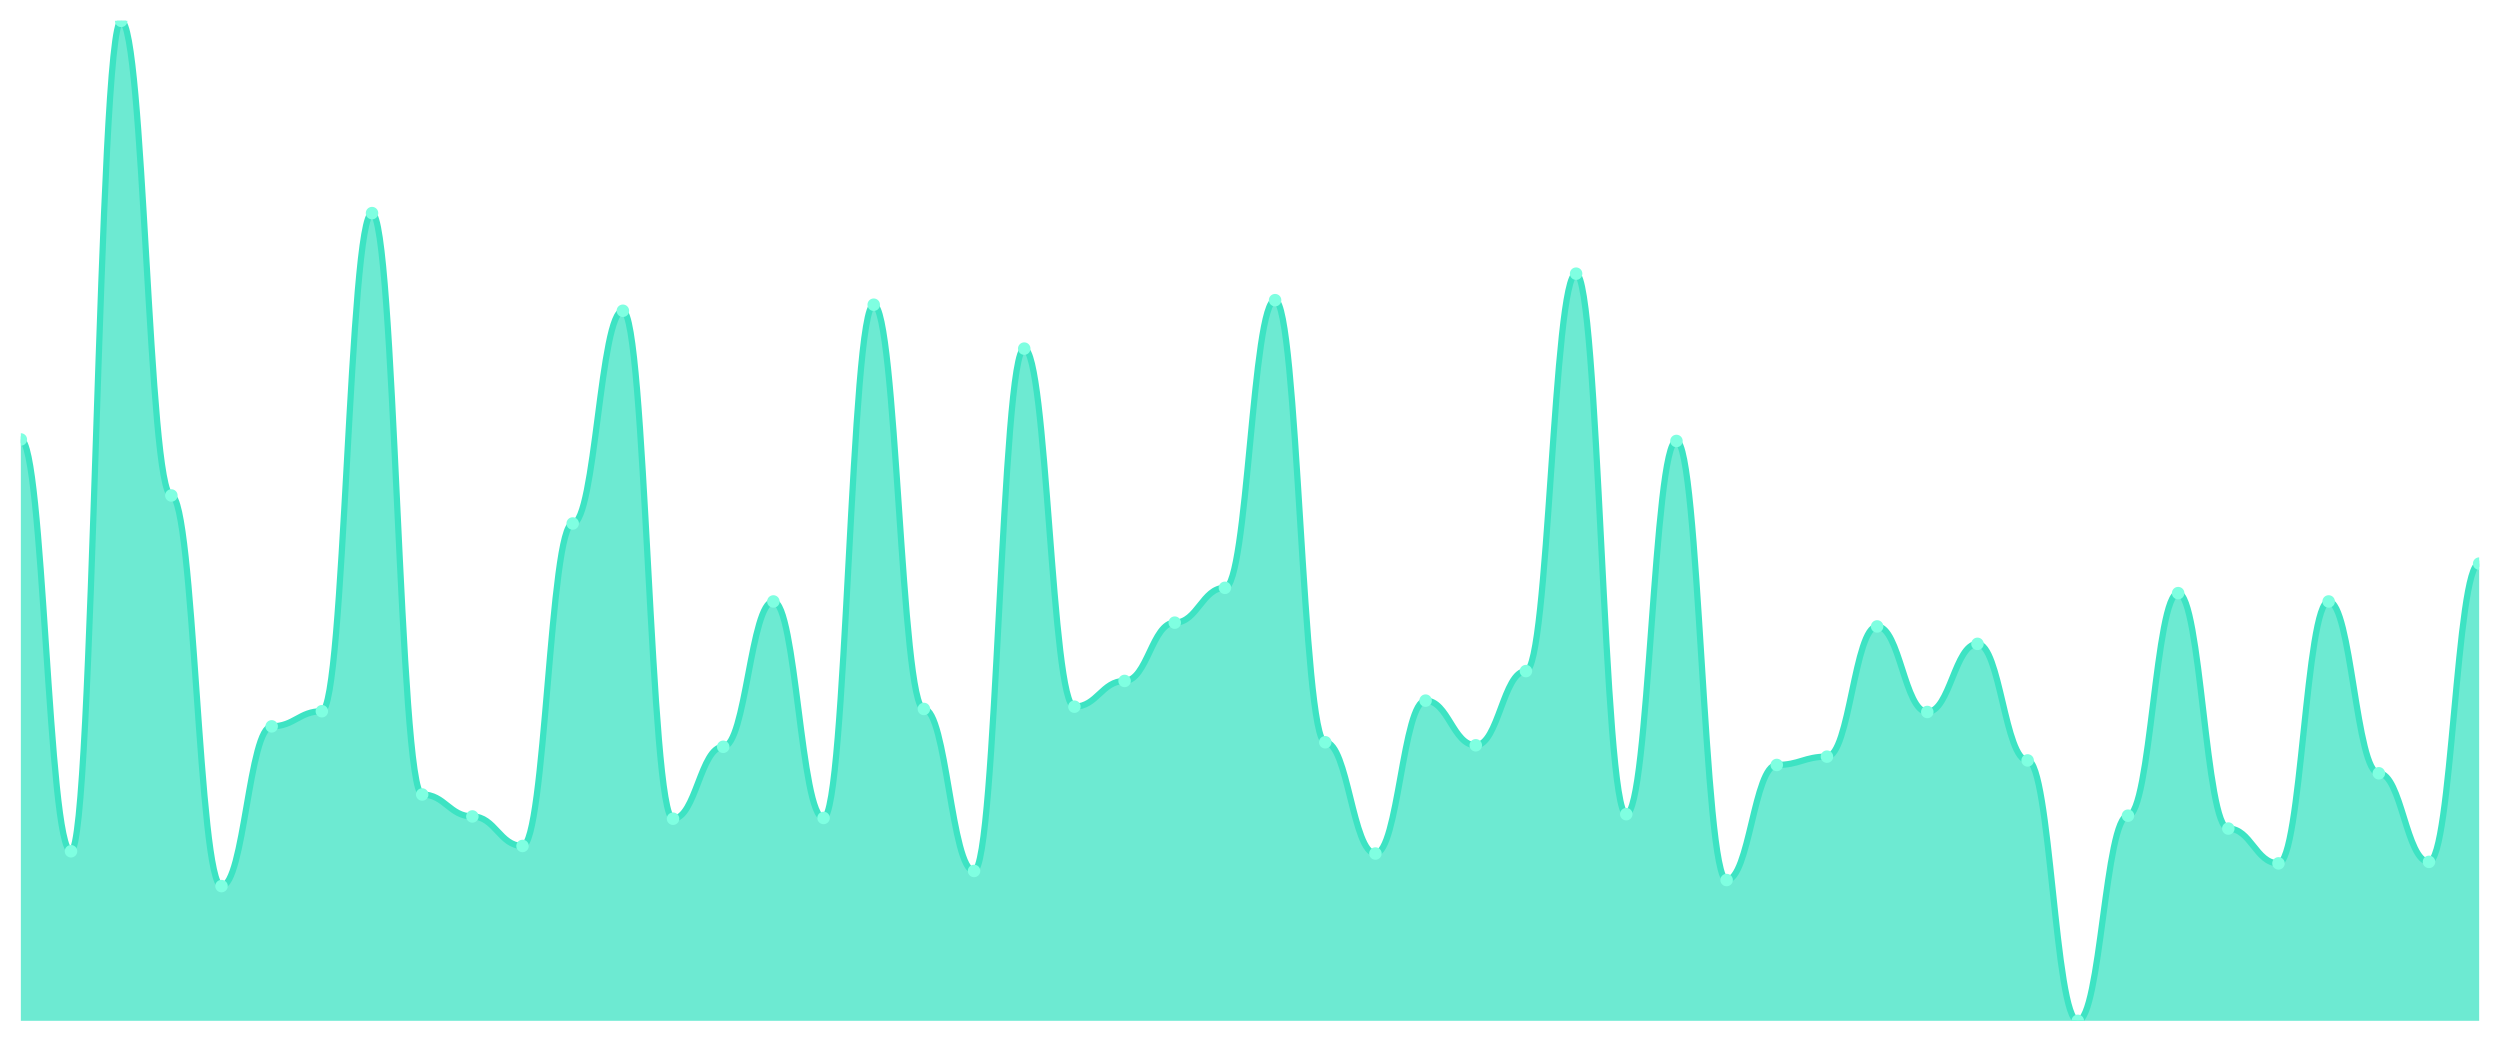
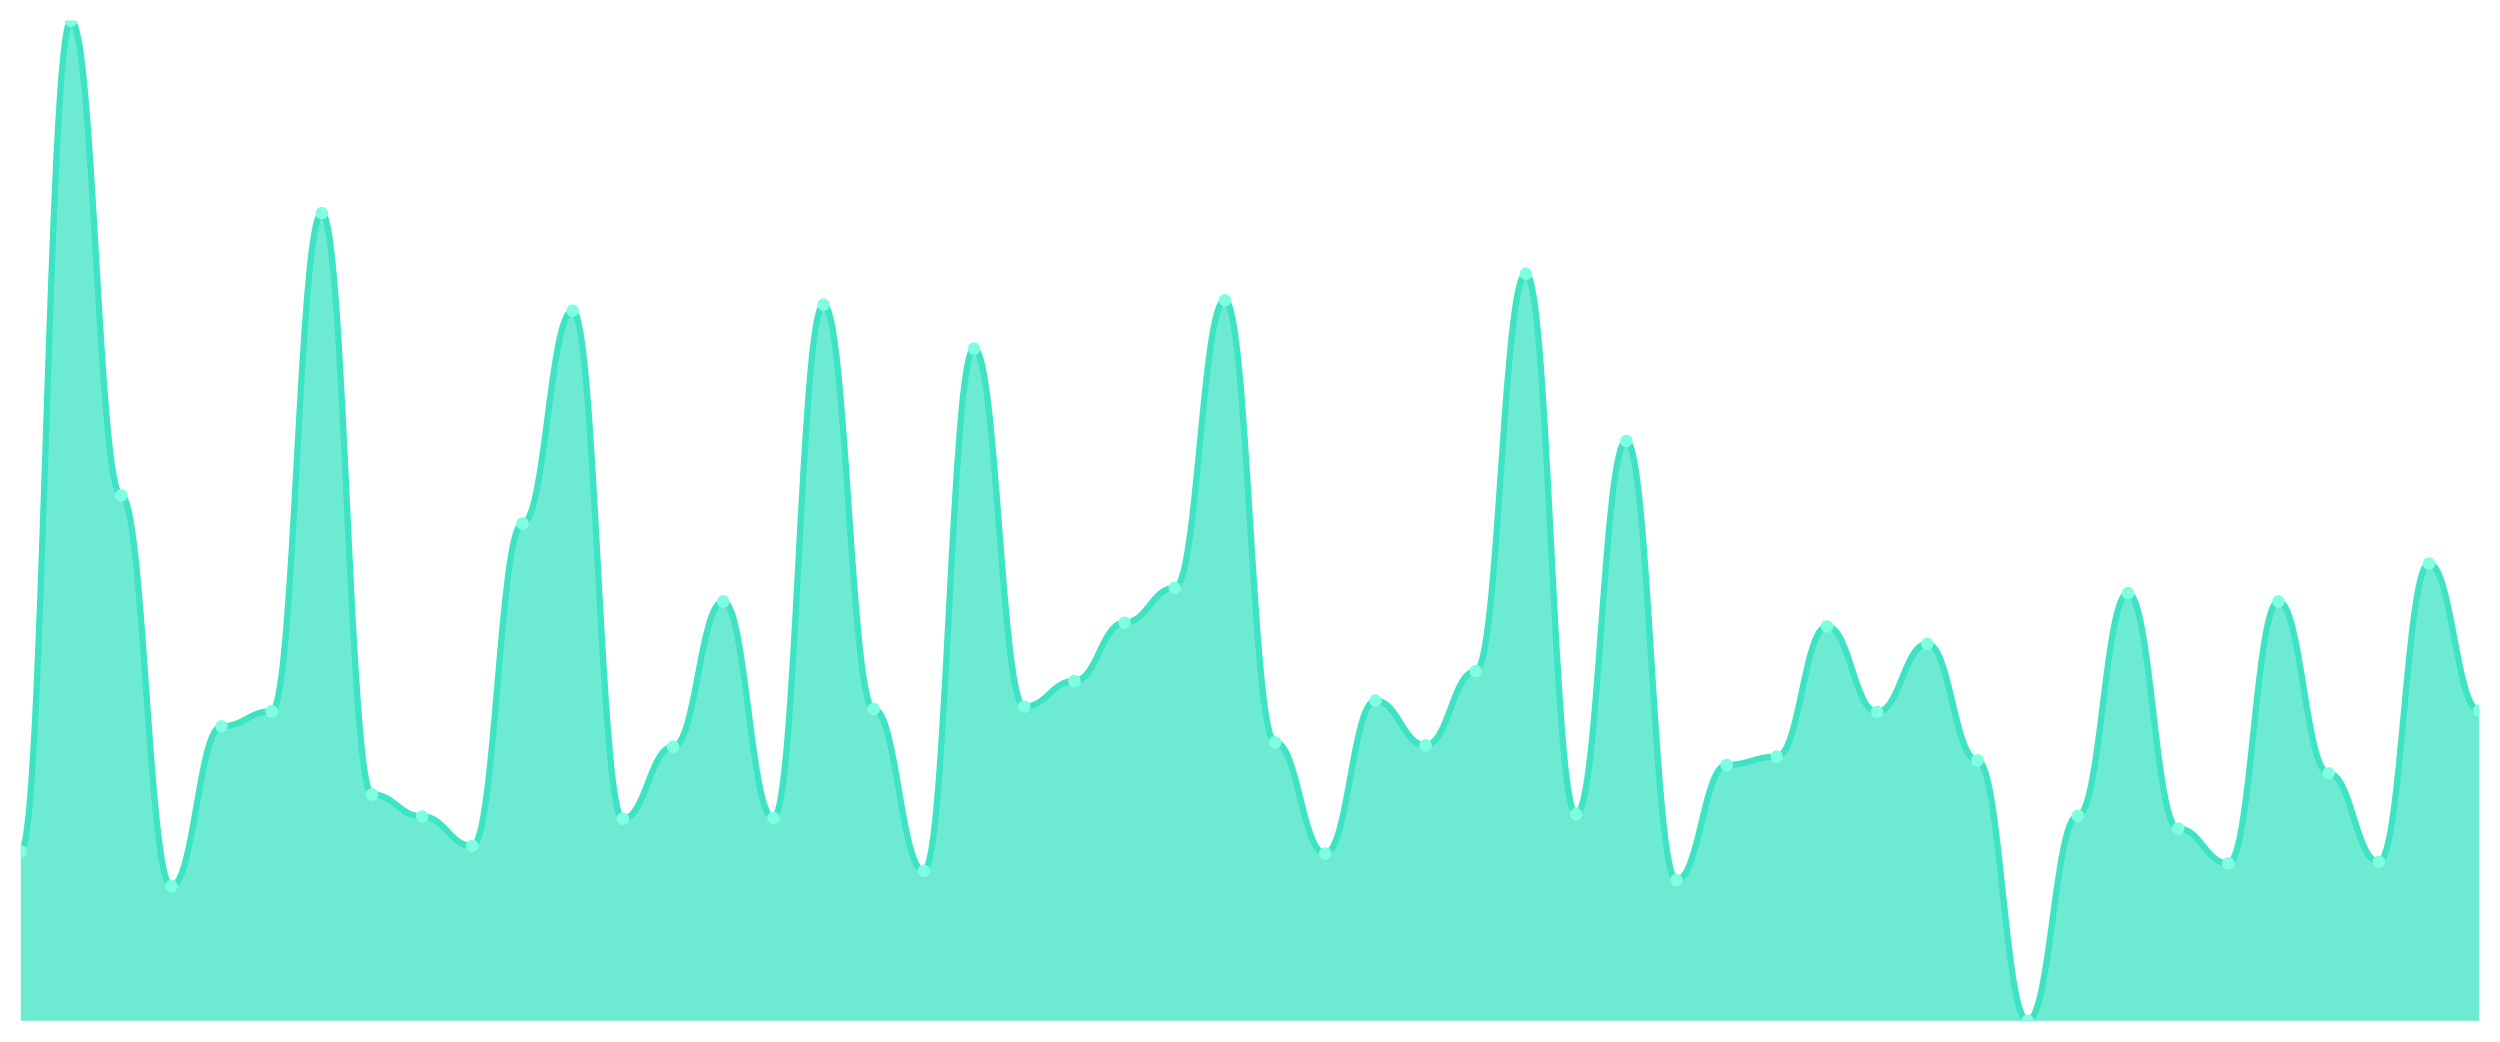
<svg xmlns="http://www.w3.org/2000/svg" viewBox="0 0 1200 500" width="1200" height="500">
  <defs>
    <clipPath id="c">
      <rect x="10" y="10" width="1180" height="480" />
    </clipPath>
  </defs>
  <rect width="1200" height="500" fill="none" />
  <g clip-path="url(#c)">
-     <path d="M 10,490 L 10,210.939 C 20.837,210.939 23.245,408.607 34.082,408.607 C 44.918,408.607 47.327,10 58.163,10 C 69,10 71.408,237.827 82.245,237.827 C 93.082,237.827 95.49,425.322 106.327,425.322 C 117.163,425.322 119.571,348.653 130.408,348.653 C 141.245,348.653 143.653,341.385 154.49,341.385 C 165.327,341.385 167.735,102.294 178.571,102.294 C 189.408,102.294 191.816,381.355 202.653,381.355 C 213.49,381.355 215.898,391.893 226.735,391.893 C 237.571,391.893 239.98,406.064 250.816,406.064 C 261.653,406.064 264.061,251.272 274.898,251.272 C 285.735,251.272 288.143,149.167 298.98,149.167 C 309.816,149.167 312.224,392.983 323.061,392.983 C 333.898,392.983 336.306,358.463 347.143,358.463 C 357.98,358.463 360.388,288.698 371.224,288.698 C 382.061,288.698 384.469,392.619 395.306,392.619 C 406.143,392.619 408.551,146.26 419.388,146.26 C 430.224,146.26 432.633,340.295 443.469,340.295 C 454.306,340.295 456.714,418.055 467.551,418.055 C 478.388,418.055 480.796,167.335 491.633,167.335 C 502.469,167.335 504.878,339.205 515.714,339.205 C 526.551,339.205 528.959,326.851 539.796,326.851 C 550.633,326.851 553.041,298.872 563.878,298.872 C 574.714,298.872 577.122,282.157 587.959,282.157 C 598.796,282.157 601.204,144.08 612.041,144.08 C 622.878,144.08 625.286,356.283 636.122,356.283 C 646.959,356.283 649.367,409.697 660.204,409.697 C 671.041,409.697 673.449,336.298 684.286,336.298 C 695.122,336.298 697.531,357.737 708.367,357.737 C 719.204,357.737 721.612,322.127 732.449,322.127 C 743.286,322.127 745.694,131.363 756.531,131.363 C 767.367,131.363 769.776,390.802 780.612,390.802 C 791.449,390.802 793.857,211.665 804.694,211.665 C 815.531,211.665 817.939,422.415 828.776,422.415 C 839.612,422.415 842.02,367.184 852.857,367.184 C 863.694,367.184 866.102,363.187 876.939,363.187 C 887.776,363.187 890.184,300.689 901.02,300.689 C 911.857,300.689 914.265,341.749 925.102,341.749 C 935.939,341.749 938.347,309.046 949.184,309.046 C 960.02,309.046 962.429,365.004 973.265,365.004 C 984.102,365.004 986.51,490 997.347,490 C 1008.184,490 1010.592,391.529 1021.429,391.529 C 1032.265,391.529 1034.673,284.701 1045.51,284.701 C 1056.347,284.701 1058.755,397.706 1069.592,397.706 C 1080.429,397.706 1082.837,414.421 1093.673,414.421 C 1104.51,414.421 1106.918,288.698 1117.755,288.698 C 1128.592,288.698 1131,371.181 1141.837,371.181 C 1152.673,371.181 1155.082,413.694 1165.918,413.694 C 1176.755,413.694 1179.163,270.53 1190,270.53 L 1190,490 Z" fill="rgba(61,227,195,0.75)" />
-     <path d="M 10,210.939 C 20.837,210.939 23.245,408.607 34.082,408.607 C 44.918,408.607 47.327,10 58.163,10 C 69,10 71.408,237.827 82.245,237.827 C 93.082,237.827 95.49,425.322 106.327,425.322 C 117.163,425.322 119.571,348.653 130.408,348.653 C 141.245,348.653 143.653,341.385 154.49,341.385 C 165.327,341.385 167.735,102.294 178.571,102.294 C 189.408,102.294 191.816,381.355 202.653,381.355 C 213.49,381.355 215.898,391.893 226.735,391.893 C 237.571,391.893 239.98,406.064 250.816,406.064 C 261.653,406.064 264.061,251.272 274.898,251.272 C 285.735,251.272 288.143,149.167 298.98,149.167 C 309.816,149.167 312.224,392.983 323.061,392.983 C 333.898,392.983 336.306,358.463 347.143,358.463 C 357.98,358.463 360.388,288.698 371.224,288.698 C 382.061,288.698 384.469,392.619 395.306,392.619 C 406.143,392.619 408.551,146.26 419.388,146.26 C 430.224,146.26 432.633,340.295 443.469,340.295 C 454.306,340.295 456.714,418.055 467.551,418.055 C 478.388,418.055 480.796,167.335 491.633,167.335 C 502.469,167.335 504.878,339.205 515.714,339.205 C 526.551,339.205 528.959,326.851 539.796,326.851 C 550.633,326.851 553.041,298.872 563.878,298.872 C 574.714,298.872 577.122,282.157 587.959,282.157 C 598.796,282.157 601.204,144.08 612.041,144.08 C 622.878,144.08 625.286,356.283 636.122,356.283 C 646.959,356.283 649.367,409.697 660.204,409.697 C 671.041,409.697 673.449,336.298 684.286,336.298 C 695.122,336.298 697.531,357.737 708.367,357.737 C 719.204,357.737 721.612,322.127 732.449,322.127 C 743.286,322.127 745.694,131.363 756.531,131.363 C 767.367,131.363 769.776,390.802 780.612,390.802 C 791.449,390.802 793.857,211.665 804.694,211.665 C 815.531,211.665 817.939,422.415 828.776,422.415 C 839.612,422.415 842.02,367.184 852.857,367.184 C 863.694,367.184 866.102,363.187 876.939,363.187 C 887.776,363.187 890.184,300.689 901.02,300.689 C 911.857,300.689 914.265,341.749 925.102,341.749 C 935.939,341.749 938.347,309.046 949.184,309.046 C 960.02,309.046 962.429,365.004 973.265,365.004 C 984.102,365.004 986.51,490 997.347,490 C 1008.184,490 1010.592,391.529 1021.429,391.529 C 1032.265,391.529 1034.673,284.701 1045.51,284.701 C 1056.347,284.701 1058.755,397.706 1069.592,397.706 C 1080.429,397.706 1082.837,414.421 1093.673,414.421 C 1104.51,414.421 1106.918,288.698 1117.755,288.698 C 1128.592,288.698 1131,371.181 1141.837,371.181 C 1152.673,371.181 1155.082,413.694 1165.918,413.694 C 1176.755,413.694 1179.163,270.53 1190,270.53" fill="none" stroke="#3de3c3" stroke-width="3" stroke-linecap="round" stroke-linejoin="round" />
-     <circle cx="10" cy="210.939" r="3" fill="#7fffe1" />
-     <circle cx="34.082" cy="408.607" r="3" fill="#7fffe1" />
-     <circle cx="58.163" cy="10" r="3" fill="#7fffe1" />
-     <circle cx="82.245" cy="237.827" r="3" fill="#7fffe1" />
-     <circle cx="106.327" cy="425.322" r="3" fill="#7fffe1" />
-     <circle cx="130.408" cy="348.653" r="3" fill="#7fffe1" />
-     <circle cx="154.49" cy="341.385" r="3" fill="#7fffe1" />
-     <circle cx="178.571" cy="102.294" r="3" fill="#7fffe1" />
-     <circle cx="202.653" cy="381.355" r="3" fill="#7fffe1" />
-     <circle cx="226.735" cy="391.893" r="3" fill="#7fffe1" />
-     <circle cx="250.816" cy="406.064" r="3" fill="#7fffe1" />
-     <circle cx="274.898" cy="251.272" r="3" fill="#7fffe1" />
-     <circle cx="298.98" cy="149.167" r="3" fill="#7fffe1" />
-     <circle cx="323.061" cy="392.983" r="3" fill="#7fffe1" />
-     <circle cx="347.143" cy="358.463" r="3" fill="#7fffe1" />
-     <circle cx="371.224" cy="288.698" r="3" fill="#7fffe1" />
-     <circle cx="395.306" cy="392.619" r="3" fill="#7fffe1" />
-     <circle cx="419.388" cy="146.26" r="3" fill="#7fffe1" />
-     <circle cx="443.469" cy="340.295" r="3" fill="#7fffe1" />
-     <circle cx="467.551" cy="418.055" r="3" fill="#7fffe1" />
-     <circle cx="491.633" cy="167.335" r="3" fill="#7fffe1" />
-     <circle cx="515.714" cy="339.205" r="3" fill="#7fffe1" />
-     <circle cx="539.796" cy="326.851" r="3" fill="#7fffe1" />
-     <circle cx="563.878" cy="298.872" r="3" fill="#7fffe1" />
-     <circle cx="587.959" cy="282.157" r="3" fill="#7fffe1" />
-     <circle cx="612.041" cy="144.08" r="3" fill="#7fffe1" />
-     <circle cx="636.122" cy="356.283" r="3" fill="#7fffe1" />
-     <circle cx="660.204" cy="409.697" r="3" fill="#7fffe1" />
-     <circle cx="684.286" cy="336.298" r="3" fill="#7fffe1" />
-     <circle cx="708.367" cy="357.737" r="3" fill="#7fffe1" />
-     <circle cx="732.449" cy="322.127" r="3" fill="#7fffe1" />
-     <circle cx="756.531" cy="131.363" r="3" fill="#7fffe1" />
-     <circle cx="780.612" cy="390.802" r="3" fill="#7fffe1" />
-     <circle cx="804.694" cy="211.665" r="3" fill="#7fffe1" />
-     <circle cx="828.776" cy="422.415" r="3" fill="#7fffe1" />
-     <circle cx="852.857" cy="367.184" r="3" fill="#7fffe1" />
-     <circle cx="876.939" cy="363.187" r="3" fill="#7fffe1" />
-     <circle cx="901.02" cy="300.689" r="3" fill="#7fffe1" />
-     <circle cx="925.102" cy="341.749" r="3" fill="#7fffe1" />
-     <circle cx="949.184" cy="309.046" r="3" fill="#7fffe1" />
-     <circle cx="973.265" cy="365.004" r="3" fill="#7fffe1" />
-     <circle cx="997.347" cy="490" r="3" fill="#7fffe1" />
-     <circle cx="1021.429" cy="391.529" r="3" fill="#7fffe1" />
-     <circle cx="1045.51" cy="284.701" r="3" fill="#7fffe1" />
-     <circle cx="1069.592" cy="397.706" r="3" fill="#7fffe1" />
-     <circle cx="1093.673" cy="414.421" r="3" fill="#7fffe1" />
-     <circle cx="1117.755" cy="288.698" r="3" fill="#7fffe1" />
-     <circle cx="1141.837" cy="371.181" r="3" fill="#7fffe1" />
-     <circle cx="1165.918" cy="413.694" r="3" fill="#7fffe1" />
-     <circle cx="1190" cy="270.53" r="3" fill="#7fffe1" />
+     <path d="M 10,490 L 10,408.607 C 20.837,408.607 23.245,10 34.082,10 C 44.918,10 47.327,237.827 58.163,237.827 C 69,237.827 71.408,425.322 82.245,425.322 C 93.082,425.322 95.49,348.653 106.327,348.653 C 117.163,348.653 119.571,341.385 130.408,341.385 C 141.245,341.385 143.653,102.294 154.49,102.294 C 165.327,102.294 167.735,381.355 178.571,381.355 C 189.408,381.355 191.816,391.893 202.653,391.893 C 213.49,391.893 215.898,406.064 226.735,406.064 C 237.571,406.064 239.98,251.272 250.816,251.272 C 261.653,251.272 264.061,149.167 274.898,149.167 C 285.735,149.167 288.143,392.983 298.98,392.983 C 309.816,392.983 312.224,358.463 323.061,358.463 C 333.898,358.463 336.306,288.698 347.143,288.698 C 357.98,288.698 360.388,392.619 371.224,392.619 C 382.061,392.619 384.469,146.26 395.306,146.26 C 406.143,146.26 408.551,340.295 419.388,340.295 C 430.224,340.295 432.633,418.055 443.469,418.055 C 454.306,418.055 456.714,167.335 467.551,167.335 C 478.388,167.335 480.796,339.205 491.633,339.205 C 502.469,339.205 504.878,326.851 515.714,326.851 C 526.551,326.851 528.959,298.872 539.796,298.872 C 550.633,298.872 553.041,282.157 563.878,282.157 C 574.714,282.157 577.122,144.08 587.959,144.08 C 598.796,144.08 601.204,356.283 612.041,356.283 C 622.878,356.283 625.286,409.697 636.122,409.697 C 646.959,409.697 649.367,336.298 660.204,336.298 C 671.041,336.298 673.449,357.737 684.286,357.737 C 695.122,357.737 697.531,322.127 708.367,322.127 C 719.204,322.127 721.612,131.363 732.449,131.363 C 743.286,131.363 745.694,390.802 756.531,390.802 C 767.367,390.802 769.776,211.665 780.612,211.665 C 791.449,211.665 793.857,422.415 804.694,422.415 C 815.531,422.415 817.939,367.184 828.776,367.184 C 839.612,367.184 842.02,363.187 852.857,363.187 C 863.694,363.187 866.102,300.689 876.939,300.689 C 887.776,300.689 890.184,341.749 901.02,341.749 C 911.857,341.749 914.265,309.046 925.102,309.046 C 935.939,309.046 938.347,365.004 949.184,365.004 C 960.02,365.004 962.429,490 973.265,490 C 984.102,490 986.51,391.529 997.347,391.529 C 1008.184,391.529 1010.592,284.701 1021.429,284.701 C 1032.265,284.701 1034.673,397.706 1045.51,397.706 C 1056.347,397.706 1058.755,414.421 1069.592,414.421 C 1080.429,414.421 1082.837,288.698 1093.673,288.698 C 1104.51,288.698 1106.918,371.181 1117.755,371.181 C 1128.592,371.181 1131,413.694 1141.837,413.694 C 1152.673,413.694 1155.082,270.53 1165.918,270.53 C 1176.755,270.53 1179.163,341.022 1190,341.022 L 1190,490 Z" fill="rgba(61,227,195,0.75)" />
+     <path d="M 10,408.607 C 20.837,408.607 23.245,10 34.082,10 C 44.918,10 47.327,237.827 58.163,237.827 C 69,237.827 71.408,425.322 82.245,425.322 C 93.082,425.322 95.49,348.653 106.327,348.653 C 117.163,348.653 119.571,341.385 130.408,341.385 C 141.245,341.385 143.653,102.294 154.49,102.294 C 165.327,102.294 167.735,381.355 178.571,381.355 C 189.408,381.355 191.816,391.893 202.653,391.893 C 213.49,391.893 215.898,406.064 226.735,406.064 C 237.571,406.064 239.98,251.272 250.816,251.272 C 261.653,251.272 264.061,149.167 274.898,149.167 C 285.735,149.167 288.143,392.983 298.98,392.983 C 309.816,392.983 312.224,358.463 323.061,358.463 C 333.898,358.463 336.306,288.698 347.143,288.698 C 357.98,288.698 360.388,392.619 371.224,392.619 C 382.061,392.619 384.469,146.26 395.306,146.26 C 406.143,146.26 408.551,340.295 419.388,340.295 C 430.224,340.295 432.633,418.055 443.469,418.055 C 454.306,418.055 456.714,167.335 467.551,167.335 C 478.388,167.335 480.796,339.205 491.633,339.205 C 502.469,339.205 504.878,326.851 515.714,326.851 C 526.551,326.851 528.959,298.872 539.796,298.872 C 550.633,298.872 553.041,282.157 563.878,282.157 C 574.714,282.157 577.122,144.08 587.959,144.08 C 598.796,144.08 601.204,356.283 612.041,356.283 C 622.878,356.283 625.286,409.697 636.122,409.697 C 646.959,409.697 649.367,336.298 660.204,336.298 C 671.041,336.298 673.449,357.737 684.286,357.737 C 695.122,357.737 697.531,322.127 708.367,322.127 C 719.204,322.127 721.612,131.363 732.449,131.363 C 743.286,131.363 745.694,390.802 756.531,390.802 C 767.367,390.802 769.776,211.665 780.612,211.665 C 791.449,211.665 793.857,422.415 804.694,422.415 C 815.531,422.415 817.939,367.184 828.776,367.184 C 839.612,367.184 842.02,363.187 852.857,363.187 C 863.694,363.187 866.102,300.689 876.939,300.689 C 887.776,300.689 890.184,341.749 901.02,341.749 C 911.857,341.749 914.265,309.046 925.102,309.046 C 935.939,309.046 938.347,365.004 949.184,365.004 C 960.02,365.004 962.429,490 973.265,490 C 984.102,490 986.51,391.529 997.347,391.529 C 1008.184,391.529 1010.592,284.701 1021.429,284.701 C 1032.265,284.701 1034.673,397.706 1045.51,397.706 C 1056.347,397.706 1058.755,414.421 1069.592,414.421 C 1080.429,414.421 1082.837,288.698 1093.673,288.698 C 1104.51,288.698 1106.918,371.181 1117.755,371.181 C 1128.592,371.181 1131,413.694 1141.837,413.694 C 1152.673,413.694 1155.082,270.53 1165.918,270.53 C 1176.755,270.53 1179.163,341.022 1190,341.022" fill="none" stroke="#3de3c3" stroke-width="3" stroke-linecap="round" stroke-linejoin="round" />
+     <circle cx="10" cy="408.607" r="3" fill="#7fffe1" />
+     <circle cx="34.082" cy="10" r="3" fill="#7fffe1" />
+     <circle cx="58.163" cy="237.827" r="3" fill="#7fffe1" />
+     <circle cx="82.245" cy="425.322" r="3" fill="#7fffe1" />
+     <circle cx="106.327" cy="348.653" r="3" fill="#7fffe1" />
+     <circle cx="130.408" cy="341.385" r="3" fill="#7fffe1" />
+     <circle cx="154.49" cy="102.294" r="3" fill="#7fffe1" />
+     <circle cx="178.571" cy="381.355" r="3" fill="#7fffe1" />
+     <circle cx="202.653" cy="391.893" r="3" fill="#7fffe1" />
+     <circle cx="226.735" cy="406.064" r="3" fill="#7fffe1" />
+     <circle cx="250.816" cy="251.272" r="3" fill="#7fffe1" />
+     <circle cx="274.898" cy="149.167" r="3" fill="#7fffe1" />
+     <circle cx="298.98" cy="392.983" r="3" fill="#7fffe1" />
+     <circle cx="323.061" cy="358.463" r="3" fill="#7fffe1" />
+     <circle cx="347.143" cy="288.698" r="3" fill="#7fffe1" />
+     <circle cx="371.224" cy="392.619" r="3" fill="#7fffe1" />
+     <circle cx="395.306" cy="146.26" r="3" fill="#7fffe1" />
+     <circle cx="419.388" cy="340.295" r="3" fill="#7fffe1" />
+     <circle cx="443.469" cy="418.055" r="3" fill="#7fffe1" />
+     <circle cx="467.551" cy="167.335" r="3" fill="#7fffe1" />
+     <circle cx="491.633" cy="339.205" r="3" fill="#7fffe1" />
+     <circle cx="515.714" cy="326.851" r="3" fill="#7fffe1" />
+     <circle cx="539.796" cy="298.872" r="3" fill="#7fffe1" />
+     <circle cx="563.878" cy="282.157" r="3" fill="#7fffe1" />
+     <circle cx="587.959" cy="144.08" r="3" fill="#7fffe1" />
+     <circle cx="612.041" cy="356.283" r="3" fill="#7fffe1" />
+     <circle cx="636.122" cy="409.697" r="3" fill="#7fffe1" />
+     <circle cx="660.204" cy="336.298" r="3" fill="#7fffe1" />
+     <circle cx="684.286" cy="357.737" r="3" fill="#7fffe1" />
+     <circle cx="708.367" cy="322.127" r="3" fill="#7fffe1" />
+     <circle cx="732.449" cy="131.363" r="3" fill="#7fffe1" />
+     <circle cx="756.531" cy="390.802" r="3" fill="#7fffe1" />
+     <circle cx="780.612" cy="211.665" r="3" fill="#7fffe1" />
+     <circle cx="804.694" cy="422.415" r="3" fill="#7fffe1" />
+     <circle cx="828.776" cy="367.184" r="3" fill="#7fffe1" />
+     <circle cx="852.857" cy="363.187" r="3" fill="#7fffe1" />
+     <circle cx="876.939" cy="300.689" r="3" fill="#7fffe1" />
+     <circle cx="901.02" cy="341.749" r="3" fill="#7fffe1" />
+     <circle cx="925.102" cy="309.046" r="3" fill="#7fffe1" />
+     <circle cx="949.184" cy="365.004" r="3" fill="#7fffe1" />
+     <circle cx="973.265" cy="490" r="3" fill="#7fffe1" />
+     <circle cx="997.347" cy="391.529" r="3" fill="#7fffe1" />
+     <circle cx="1021.429" cy="284.701" r="3" fill="#7fffe1" />
+     <circle cx="1045.51" cy="397.706" r="3" fill="#7fffe1" />
+     <circle cx="1069.592" cy="414.421" r="3" fill="#7fffe1" />
+     <circle cx="1093.673" cy="288.698" r="3" fill="#7fffe1" />
+     <circle cx="1117.755" cy="371.181" r="3" fill="#7fffe1" />
+     <circle cx="1141.837" cy="413.694" r="3" fill="#7fffe1" />
+     <circle cx="1165.918" cy="270.53" r="3" fill="#7fffe1" />
+     <circle cx="1190" cy="341.022" r="3" fill="#7fffe1" />
  </g>
</svg>
